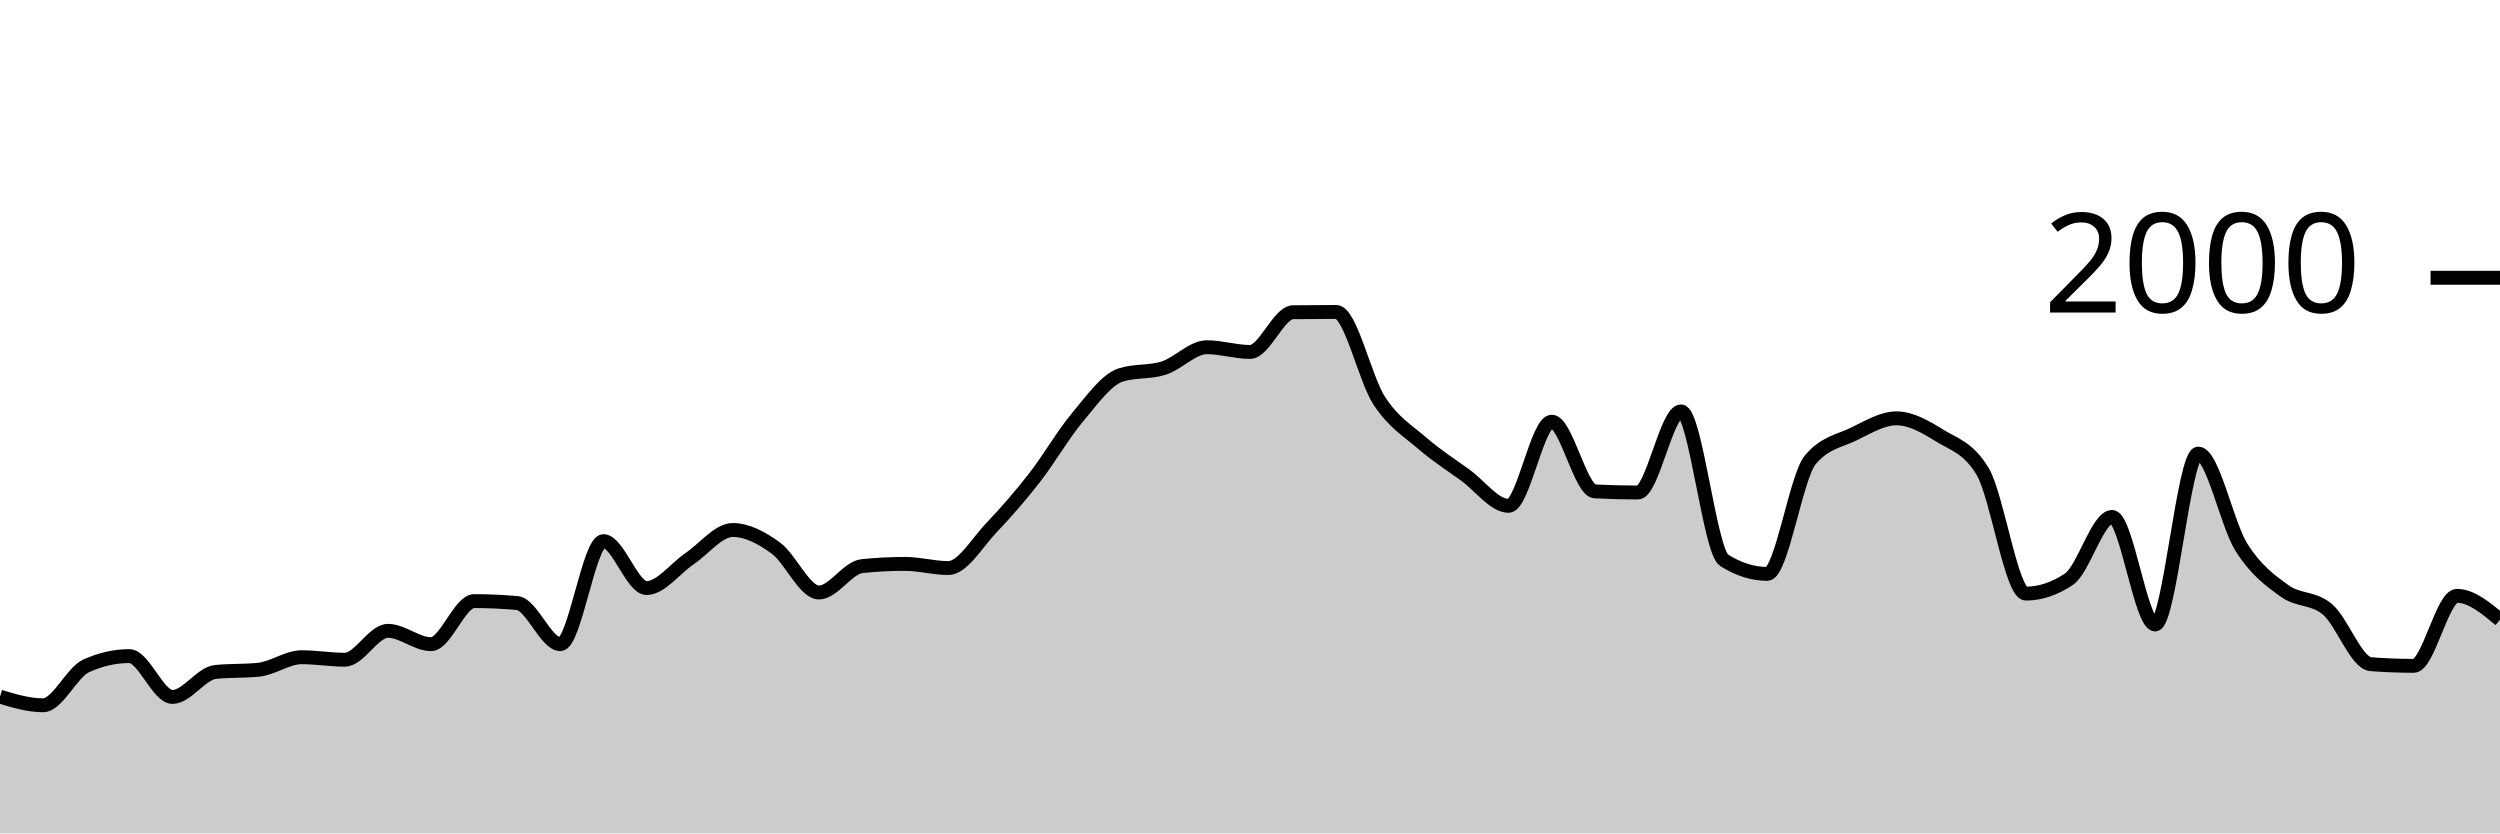
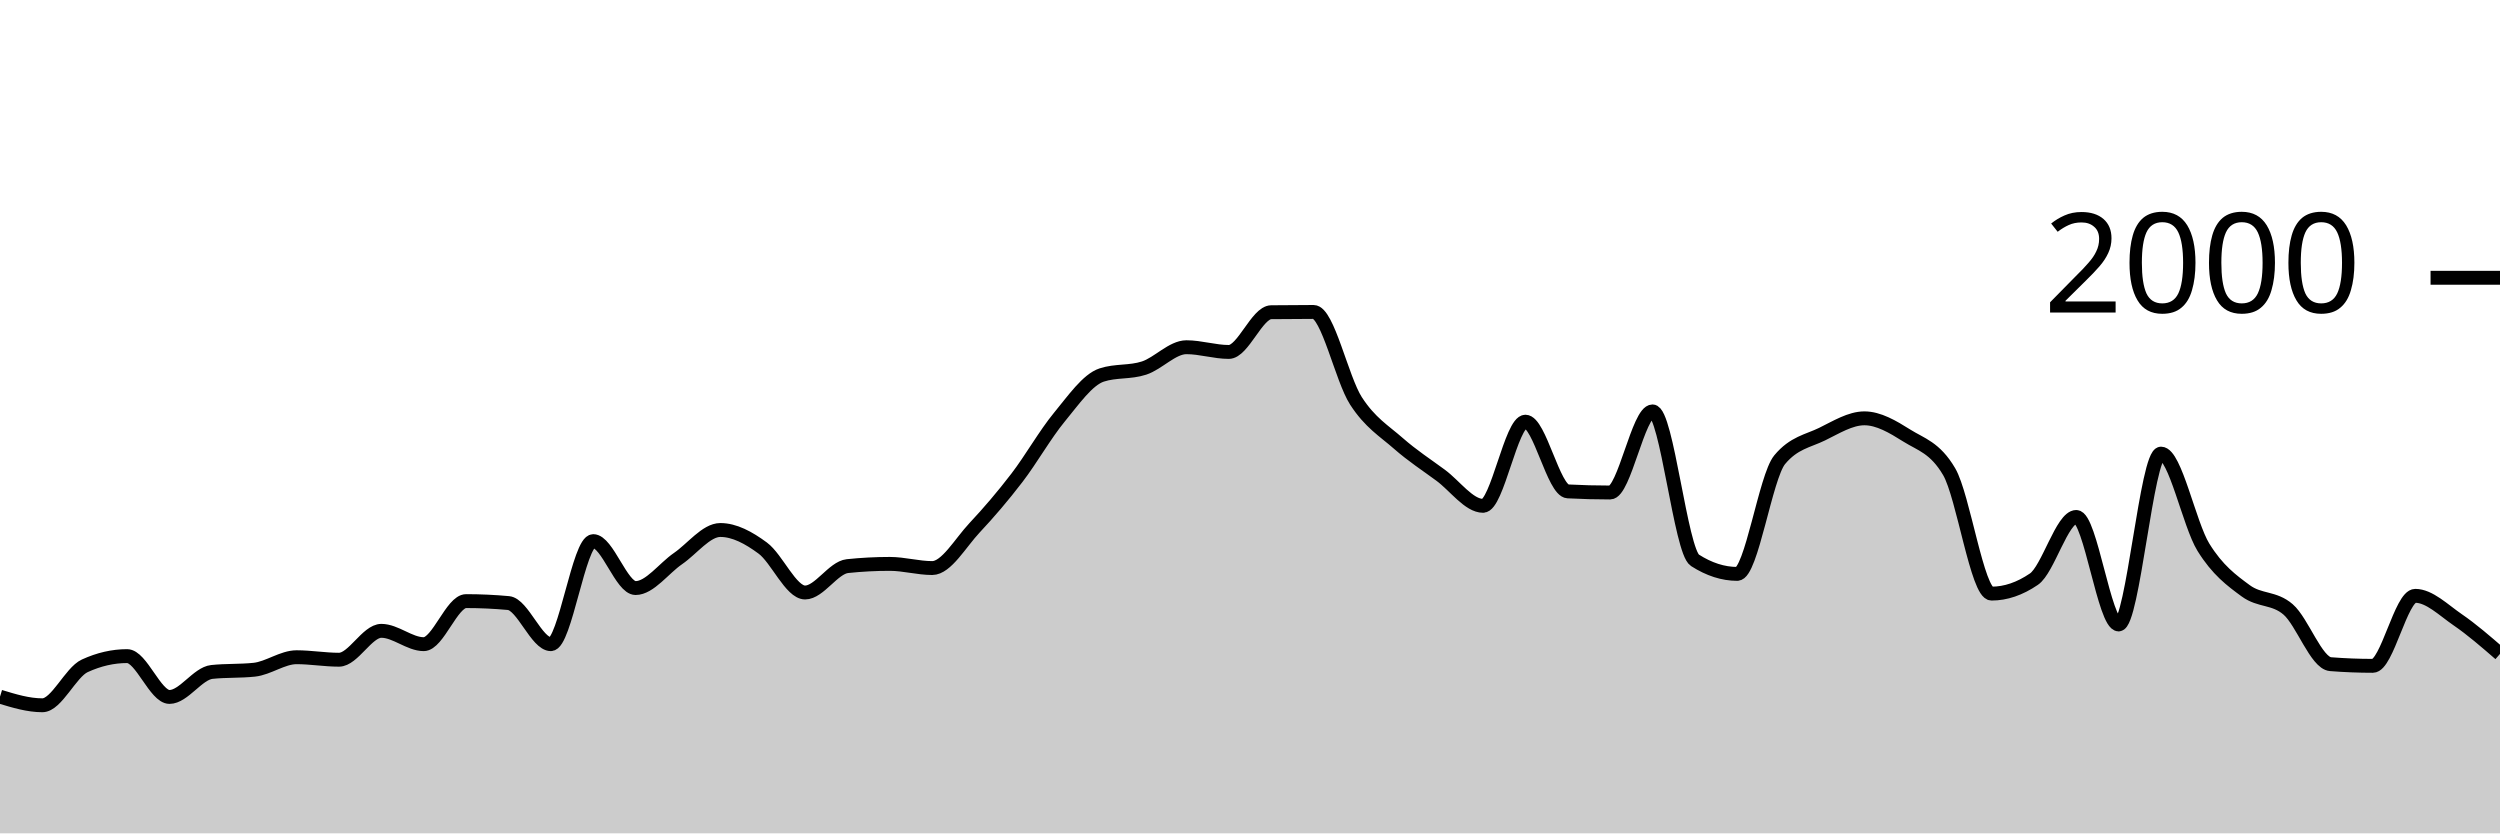
<svg xmlns="http://www.w3.org/2000/svg" viewBox="0 0 180 60">
  <g transform="translate(0,20)">
-     <path class="area" fill="rgba(0, 0, 0, 0.2)" d="M0,30.16C1.034,30.47,2.069,30.78,3.103,30.78C4.138,30.78,5.172,28.407,6.207,27.94C7.241,27.473,8.276,27.24,9.31,27.24C10.345,27.24,11.379,30.18,12.414,30.18C13.448,30.18,14.483,28.487,15.517,28.38C16.552,28.273,17.586,28.327,18.621,28.22C19.655,28.113,20.69,27.32,21.724,27.32C22.759,27.32,23.793,27.5,24.828,27.5C25.862,27.5,26.897,25.42,27.931,25.42C28.966,25.42,30,26.38,31.034,26.38C32.069,26.38,33.103,23.28,34.138,23.28C35.172,23.28,36.207,23.327,37.241,23.42C38.276,23.513,39.31,26.38,40.345,26.38C41.379,26.38,42.414,18.96,43.448,18.96C44.483,18.96,45.517,22.34,46.552,22.34C47.586,22.34,48.621,20.917,49.655,20.22C50.69,19.523,51.724,18.16,52.759,18.16C53.793,18.16,54.828,18.71,55.862,19.46C56.897,20.21,57.931,22.66,58.966,22.66C60,22.66,61.034,20.867,62.069,20.76C63.103,20.653,64.138,20.6,65.172,20.6C66.207,20.6,67.241,20.9,68.276,20.9C69.31,20.9,70.345,19.083,71.379,18C72.414,16.917,73.448,15.727,74.483,14.4C75.517,13.073,76.552,11.273,77.586,10.04C78.621,8.807,79.655,7.333,80.69,7C81.724,6.667,82.759,6.833,83.793,6.5C84.828,6.167,85.862,5,86.897,5C87.931,5,88.966,5.34,90,5.34C91.034,5.34,92.069,2.493,93.103,2.48C94.138,2.467,95.172,2.46,96.207,2.46C97.241,2.46,98.276,7.283,99.31,8.86C100.345,10.437,101.379,11.027,102.414,11.92C103.448,12.813,104.483,13.47,105.517,14.22C106.552,14.97,107.586,16.42,108.621,16.42C109.655,16.42,110.69,10.36,111.724,10.36C112.759,10.36,113.793,15.327,114.828,15.38C115.862,15.433,116.897,15.46,117.931,15.46C118.966,15.46,120,9.62,121.034,9.62C122.069,9.62,123.103,19.687,124.138,20.34C125.172,20.993,126.207,21.32,127.241,21.32C128.276,21.32,129.31,14.327,130.345,13.1C131.379,11.873,132.414,11.757,133.448,11.26C134.483,10.763,135.517,10.12,136.552,10.12C137.586,10.12,138.621,10.72,139.655,11.36C140.69,12,141.724,12.227,142.759,13.96C143.793,15.693,144.828,22.74,145.862,22.74C146.897,22.74,147.931,22.393,148.966,21.7C150,21.007,151.034,17.22,152.069,17.22C153.103,17.22,154.138,24.96,155.172,24.96C156.207,24.96,157.241,12.66,158.276,12.66C159.31,12.66,160.345,17.753,161.379,19.4C162.414,21.047,163.448,21.793,164.483,22.54C165.517,23.287,166.552,23,167.586,23.88C168.621,24.76,169.655,27.74,170.69,27.82C171.724,27.9,172.759,27.94,173.793,27.94C174.828,27.94,175.862,22.9,176.897,22.9C177.931,22.9,178.966,23.76,180,24.62L180,40C178.966,40,177.931,40,176.897,40C175.862,40,174.828,40,173.793,40C172.759,40,171.724,40,170.69,40C169.655,40,168.621,40,167.586,40C166.552,40,165.517,40,164.483,40C163.448,40,162.414,40,161.379,40C160.345,40,159.31,40,158.276,40C157.241,40,156.207,40,155.172,40C154.138,40,153.103,40,152.069,40C151.034,40,150,40,148.966,40C147.931,40,146.897,40,145.862,40C144.828,40,143.793,40,142.759,40C141.724,40,140.69,40,139.655,40C138.621,40,137.586,40,136.552,40C135.517,40,134.483,40,133.448,40C132.414,40,131.379,40,130.345,40C129.31,40,128.276,40,127.241,40C126.207,40,125.172,40,124.138,40C123.103,40,122.069,40,121.034,40C120,40,118.966,40,117.931,40C116.897,40,115.862,40,114.828,40C113.793,40,112.759,40,111.724,40C110.69,40,109.655,40,108.621,40C107.586,40,106.552,40,105.517,40C104.483,40,103.448,40,102.414,40C101.379,40,100.345,40,99.31,40C98.276,40,97.241,40,96.207,40C95.172,40,94.138,40,93.103,40C92.069,40,91.034,40,90,40C88.966,40,87.931,40,86.897,40C85.862,40,84.828,40,83.793,40C82.759,40,81.724,40,80.69,40C79.655,40,78.621,40,77.586,40C76.552,40,75.517,40,74.483,40C73.448,40,72.414,40,71.379,40C70.345,40,69.31,40,68.276,40C67.241,40,66.207,40,65.172,40C64.138,40,63.103,40,62.069,40C61.034,40,60,40,58.966,40C57.931,40,56.897,40,55.862,40C54.828,40,53.793,40,52.759,40C51.724,40,50.69,40,49.655,40C48.621,40,47.586,40,46.552,40C45.517,40,44.483,40,43.448,40C42.414,40,41.379,40,40.345,40C39.31,40,38.276,40,37.241,40C36.207,40,35.172,40,34.138,40C33.103,40,32.069,40,31.034,40C30,40,28.966,40,27.931,40C26.897,40,25.862,40,24.828,40C23.793,40,22.759,40,21.724,40C20.69,40,19.655,40,18.621,40C17.586,40,16.552,40,15.517,40C14.483,40,13.448,40,12.414,40C11.379,40,10.345,40,9.31,40C8.276,40,7.241,40,6.207,40C5.172,40,4.138,40,3.103,40C2.069,40,1.034,40,0,40Z" />
-     <path class="line" stroke="black" fill="none" d="M0,30.16C1.034,30.47,2.069,30.78,3.103,30.78C4.138,30.78,5.172,28.407,6.207,27.94C7.241,27.473,8.276,27.24,9.31,27.24C10.345,27.24,11.379,30.18,12.414,30.18C13.448,30.18,14.483,28.487,15.517,28.38C16.552,28.273,17.586,28.327,18.621,28.22C19.655,28.113,20.69,27.32,21.724,27.32C22.759,27.32,23.793,27.5,24.828,27.5C25.862,27.5,26.897,25.42,27.931,25.42C28.966,25.42,30,26.38,31.034,26.38C32.069,26.38,33.103,23.28,34.138,23.28C35.172,23.28,36.207,23.327,37.241,23.42C38.276,23.513,39.31,26.38,40.345,26.38C41.379,26.38,42.414,18.96,43.448,18.96C44.483,18.96,45.517,22.34,46.552,22.34C47.586,22.34,48.621,20.917,49.655,20.22C50.69,19.523,51.724,18.16,52.759,18.16C53.793,18.16,54.828,18.71,55.862,19.46C56.897,20.21,57.931,22.66,58.966,22.66C60,22.66,61.034,20.867,62.069,20.76C63.103,20.653,64.138,20.6,65.172,20.6C66.207,20.6,67.241,20.9,68.276,20.9C69.31,20.9,70.345,19.083,71.379,18C72.414,16.917,73.448,15.727,74.483,14.4C75.517,13.073,76.552,11.273,77.586,10.04C78.621,8.807,79.655,7.333,80.69,7C81.724,6.667,82.759,6.833,83.793,6.5C84.828,6.167,85.862,5,86.897,5C87.931,5,88.966,5.34,90,5.34C91.034,5.34,92.069,2.493,93.103,2.48C94.138,2.467,95.172,2.46,96.207,2.46C97.241,2.46,98.276,7.283,99.31,8.86C100.345,10.437,101.379,11.027,102.414,11.92C103.448,12.813,104.483,13.47,105.517,14.22C106.552,14.97,107.586,16.42,108.621,16.42C109.655,16.42,110.69,10.36,111.724,10.36C112.759,10.36,113.793,15.327,114.828,15.38C115.862,15.433,116.897,15.46,117.931,15.46C118.966,15.46,120,9.62,121.034,9.62C122.069,9.62,123.103,19.687,124.138,20.34C125.172,20.993,126.207,21.32,127.241,21.32C128.276,21.32,129.31,14.327,130.345,13.1C131.379,11.873,132.414,11.757,133.448,11.26C134.483,10.763,135.517,10.12,136.552,10.12C137.586,10.12,138.621,10.72,139.655,11.36C140.69,12,141.724,12.227,142.759,13.96C143.793,15.693,144.828,22.74,145.862,22.74C146.897,22.74,147.931,22.393,148.966,21.7C150,21.007,151.034,17.22,152.069,17.22C153.103,17.22,154.138,24.96,155.172,24.96C156.207,24.96,157.241,12.66,158.276,12.66C159.31,12.66,160.345,17.753,161.379,19.4C162.414,21.047,163.448,21.793,164.483,22.54C165.517,23.287,166.552,23,167.586,23.88C168.621,24.76,169.655,27.74,170.69,27.82C171.724,27.9,172.759,27.94,173.793,27.94C174.828,27.94,175.862,22.9,176.897,22.9C177.931,22.9,178.966,23.76,180,24.62" />
+     <path class="area" fill="rgba(0, 0, 0, 0.2)" d="M0,30.16C1.017,30.47,2.034,30.78,3.051,30.78C4.068,30.78,5.085,28.407,6.102,27.94C7.119,27.473,8.136,27.24,9.153,27.24C10.169,27.24,11.186,30.18,12.203,30.18C13.22,30.18,14.237,28.487,15.254,28.38C16.271,28.273,17.288,28.327,18.305,28.22C19.322,28.113,20.339,27.32,21.356,27.32C22.373,27.32,23.39,27.5,24.407,27.5C25.424,27.5,26.441,25.42,27.458,25.42C28.475,25.42,29.492,26.38,30.508,26.38C31.525,26.38,32.542,23.28,33.559,23.28C34.576,23.28,35.593,23.327,36.61,23.42C37.627,23.513,38.644,26.38,39.661,26.38C40.678,26.38,41.695,18.96,42.712,18.96C43.729,18.96,44.746,22.34,45.763,22.34C46.78,22.34,47.797,20.917,48.814,20.22C49.831,19.523,50.847,18.16,51.864,18.16C52.881,18.16,53.898,18.71,54.915,19.46C55.932,20.21,56.949,22.66,57.966,22.66C58.983,22.66,60,20.867,61.017,20.76C62.034,20.653,63.051,20.6,64.068,20.6C65.085,20.6,66.102,20.9,67.119,20.9C68.136,20.9,69.153,19.083,70.169,18C71.186,16.917,72.203,15.727,73.22,14.4C74.237,13.073,75.254,11.273,76.271,10.04C77.288,8.807,78.305,7.333,79.322,7C80.339,6.667,81.356,6.833,82.373,6.5C83.39,6.167,84.407,5,85.424,5C86.441,5,87.458,5.34,88.475,5.34C89.492,5.34,90.508,2.493,91.525,2.48C92.542,2.467,93.559,2.46,94.576,2.46C95.593,2.46,96.61,7.283,97.627,8.86C98.644,10.437,99.661,11.027,100.678,11.92C101.695,12.813,102.712,13.47,103.729,14.22C104.746,14.97,105.763,16.42,106.78,16.42C107.797,16.42,108.814,10.36,109.831,10.36C110.847,10.36,111.864,15.327,112.881,15.38C113.898,15.433,114.915,15.46,115.932,15.46C116.949,15.46,117.966,9.62,118.983,9.62C120,9.62,121.017,19.687,122.034,20.34C123.051,20.993,124.068,21.32,125.085,21.32C126.102,21.32,127.119,14.327,128.136,13.1C129.153,11.873,130.169,11.757,131.186,11.26C132.203,10.763,133.22,10.12,134.237,10.12C135.254,10.12,136.271,10.72,137.288,11.36C138.305,12,139.322,12.227,140.339,13.96C141.356,15.693,142.373,22.74,143.39,22.74C144.407,22.74,145.424,22.393,146.441,21.7C147.458,21.007,148.475,17.22,149.492,17.22C150.508,17.22,151.525,24.96,152.542,24.96C153.559,24.96,154.576,12.66,155.593,12.66C156.61,12.66,157.627,17.753,158.644,19.4C159.661,21.047,160.678,21.793,161.695,22.54C162.712,23.287,163.729,23,164.746,23.88C165.763,24.76,166.78,27.74,167.797,27.82C168.814,27.9,169.831,27.94,170.847,27.94C171.864,27.94,172.881,22.9,173.898,22.9C174.915,22.9,175.932,23.923,176.949,24.62C177.966,25.317,178.983,26.198,180,27.08L180,40C178.983,40,177.966,40,176.949,40C175.932,40,174.915,40,173.898,40C172.881,40,171.864,40,170.847,40C169.831,40,168.814,40,167.797,40C166.78,40,165.763,40,164.746,40C163.729,40,162.712,40,161.695,40C160.678,40,159.661,40,158.644,40C157.627,40,156.61,40,155.593,40C154.576,40,153.559,40,152.542,40C151.525,40,150.508,40,149.492,40C148.475,40,147.458,40,146.441,40C145.424,40,144.407,40,143.39,40C142.373,40,141.356,40,140.339,40C139.322,40,138.305,40,137.288,40C136.271,40,135.254,40,134.237,40C133.22,40,132.203,40,131.186,40C130.169,40,129.153,40,128.136,40C127.119,40,126.102,40,125.085,40C124.068,40,123.051,40,122.034,40C121.017,40,120,40,118.983,40C117.966,40,116.949,40,115.932,40C114.915,40,113.898,40,112.881,40C111.864,40,110.847,40,109.831,40C108.814,40,107.797,40,106.78,40C105.763,40,104.746,40,103.729,40C102.712,40,101.695,40,100.678,40C99.661,40,98.644,40,97.627,40C96.61,40,95.593,40,94.576,40C93.559,40,92.542,40,91.525,40C90.508,40,89.492,40,88.475,40C87.458,40,86.441,40,85.424,40C84.407,40,83.39,40,82.373,40C81.356,40,80.339,40,79.322,40C78.305,40,77.288,40,76.271,40C75.254,40,74.237,40,73.22,40C72.203,40,71.186,40,70.169,40C69.153,40,68.136,40,67.119,40C66.102,40,65.085,40,64.068,40C63.051,40,62.034,40,61.017,40C60,40,58.983,40,57.966,40C56.949,40,55.932,40,54.915,40C53.898,40,52.881,40,51.864,40C50.847,40,49.831,40,48.814,40C47.797,40,46.78,40,45.763,40C44.746,40,43.729,40,42.712,40C41.695,40,40.678,40,39.661,40C38.644,40,37.627,40,36.61,40C35.593,40,34.576,40,33.559,40C32.542,40,31.525,40,30.508,40C29.492,40,28.475,40,27.458,40C26.441,40,25.424,40,24.407,40C23.39,40,22.373,40,21.356,40C20.339,40,19.322,40,18.305,40C17.288,40,16.271,40,15.254,40C14.237,40,13.22,40,12.203,40C11.186,40,10.169,40,9.153,40C8.136,40,7.119,40,6.102,40C5.085,40,4.068,40,3.051,40C2.034,40,1.017,40,0,40Z" />
+     <path class="line" stroke="black" fill="none" d="M0,30.16C1.017,30.47,2.034,30.78,3.051,30.78C4.068,30.78,5.085,28.407,6.102,27.94C7.119,27.473,8.136,27.24,9.153,27.24C10.169,27.24,11.186,30.18,12.203,30.18C13.22,30.18,14.237,28.487,15.254,28.38C16.271,28.273,17.288,28.327,18.305,28.22C19.322,28.113,20.339,27.32,21.356,27.32C22.373,27.32,23.39,27.5,24.407,27.5C25.424,27.5,26.441,25.42,27.458,25.42C28.475,25.42,29.492,26.38,30.508,26.38C31.525,26.38,32.542,23.28,33.559,23.28C34.576,23.28,35.593,23.327,36.61,23.42C37.627,23.513,38.644,26.38,39.661,26.38C40.678,26.38,41.695,18.96,42.712,18.96C43.729,18.96,44.746,22.34,45.763,22.34C46.78,22.34,47.797,20.917,48.814,20.22C49.831,19.523,50.847,18.16,51.864,18.16C52.881,18.16,53.898,18.71,54.915,19.46C55.932,20.21,56.949,22.66,57.966,22.66C58.983,22.66,60,20.867,61.017,20.76C62.034,20.653,63.051,20.6,64.068,20.6C65.085,20.6,66.102,20.9,67.119,20.9C68.136,20.9,69.153,19.083,70.169,18C71.186,16.917,72.203,15.727,73.22,14.4C74.237,13.073,75.254,11.273,76.271,10.04C77.288,8.807,78.305,7.333,79.322,7C80.339,6.667,81.356,6.833,82.373,6.5C83.39,6.167,84.407,5,85.424,5C86.441,5,87.458,5.34,88.475,5.34C89.492,5.34,90.508,2.493,91.525,2.48C92.542,2.467,93.559,2.46,94.576,2.46C95.593,2.46,96.61,7.283,97.627,8.86C98.644,10.437,99.661,11.027,100.678,11.92C101.695,12.813,102.712,13.47,103.729,14.22C104.746,14.97,105.763,16.42,106.78,16.42C107.797,16.42,108.814,10.36,109.831,10.36C110.847,10.36,111.864,15.327,112.881,15.38C113.898,15.433,114.915,15.46,115.932,15.46C116.949,15.46,117.966,9.62,118.983,9.62C120,9.62,121.017,19.687,122.034,20.34C123.051,20.993,124.068,21.32,125.085,21.32C126.102,21.32,127.119,14.327,128.136,13.1C129.153,11.873,130.169,11.757,131.186,11.26C132.203,10.763,133.22,10.12,134.237,10.12C135.254,10.12,136.271,10.72,137.288,11.36C138.305,12,139.322,12.227,140.339,13.96C141.356,15.693,142.373,22.74,143.39,22.74C144.407,22.74,145.424,22.393,146.441,21.7C147.458,21.007,148.475,17.22,149.492,17.22C150.508,17.22,151.525,24.96,152.542,24.96C153.559,24.96,154.576,12.66,155.593,12.66C156.61,12.66,157.627,17.753,158.644,19.4C159.661,21.047,160.678,21.793,161.695,22.54C162.712,23.287,163.729,23,164.746,23.88C165.763,24.76,166.78,27.74,167.797,27.82C168.814,27.9,169.831,27.94,170.847,27.94C171.864,27.94,172.881,22.9,173.898,22.9C174.915,22.9,175.932,23.923,176.949,24.62C177.966,25.317,178.983,26.198,180,27.08" />
    <path class="axis-ceiling" stroke-width="1" stroke="black" fill="none" d="M175,0L180,0" />
    <text class="axis-ceiling-label" font-family="sans-serif" text-anchor="end" font-size="10px" x="170" y="2.5">2000</text>
  </g>
</svg>
